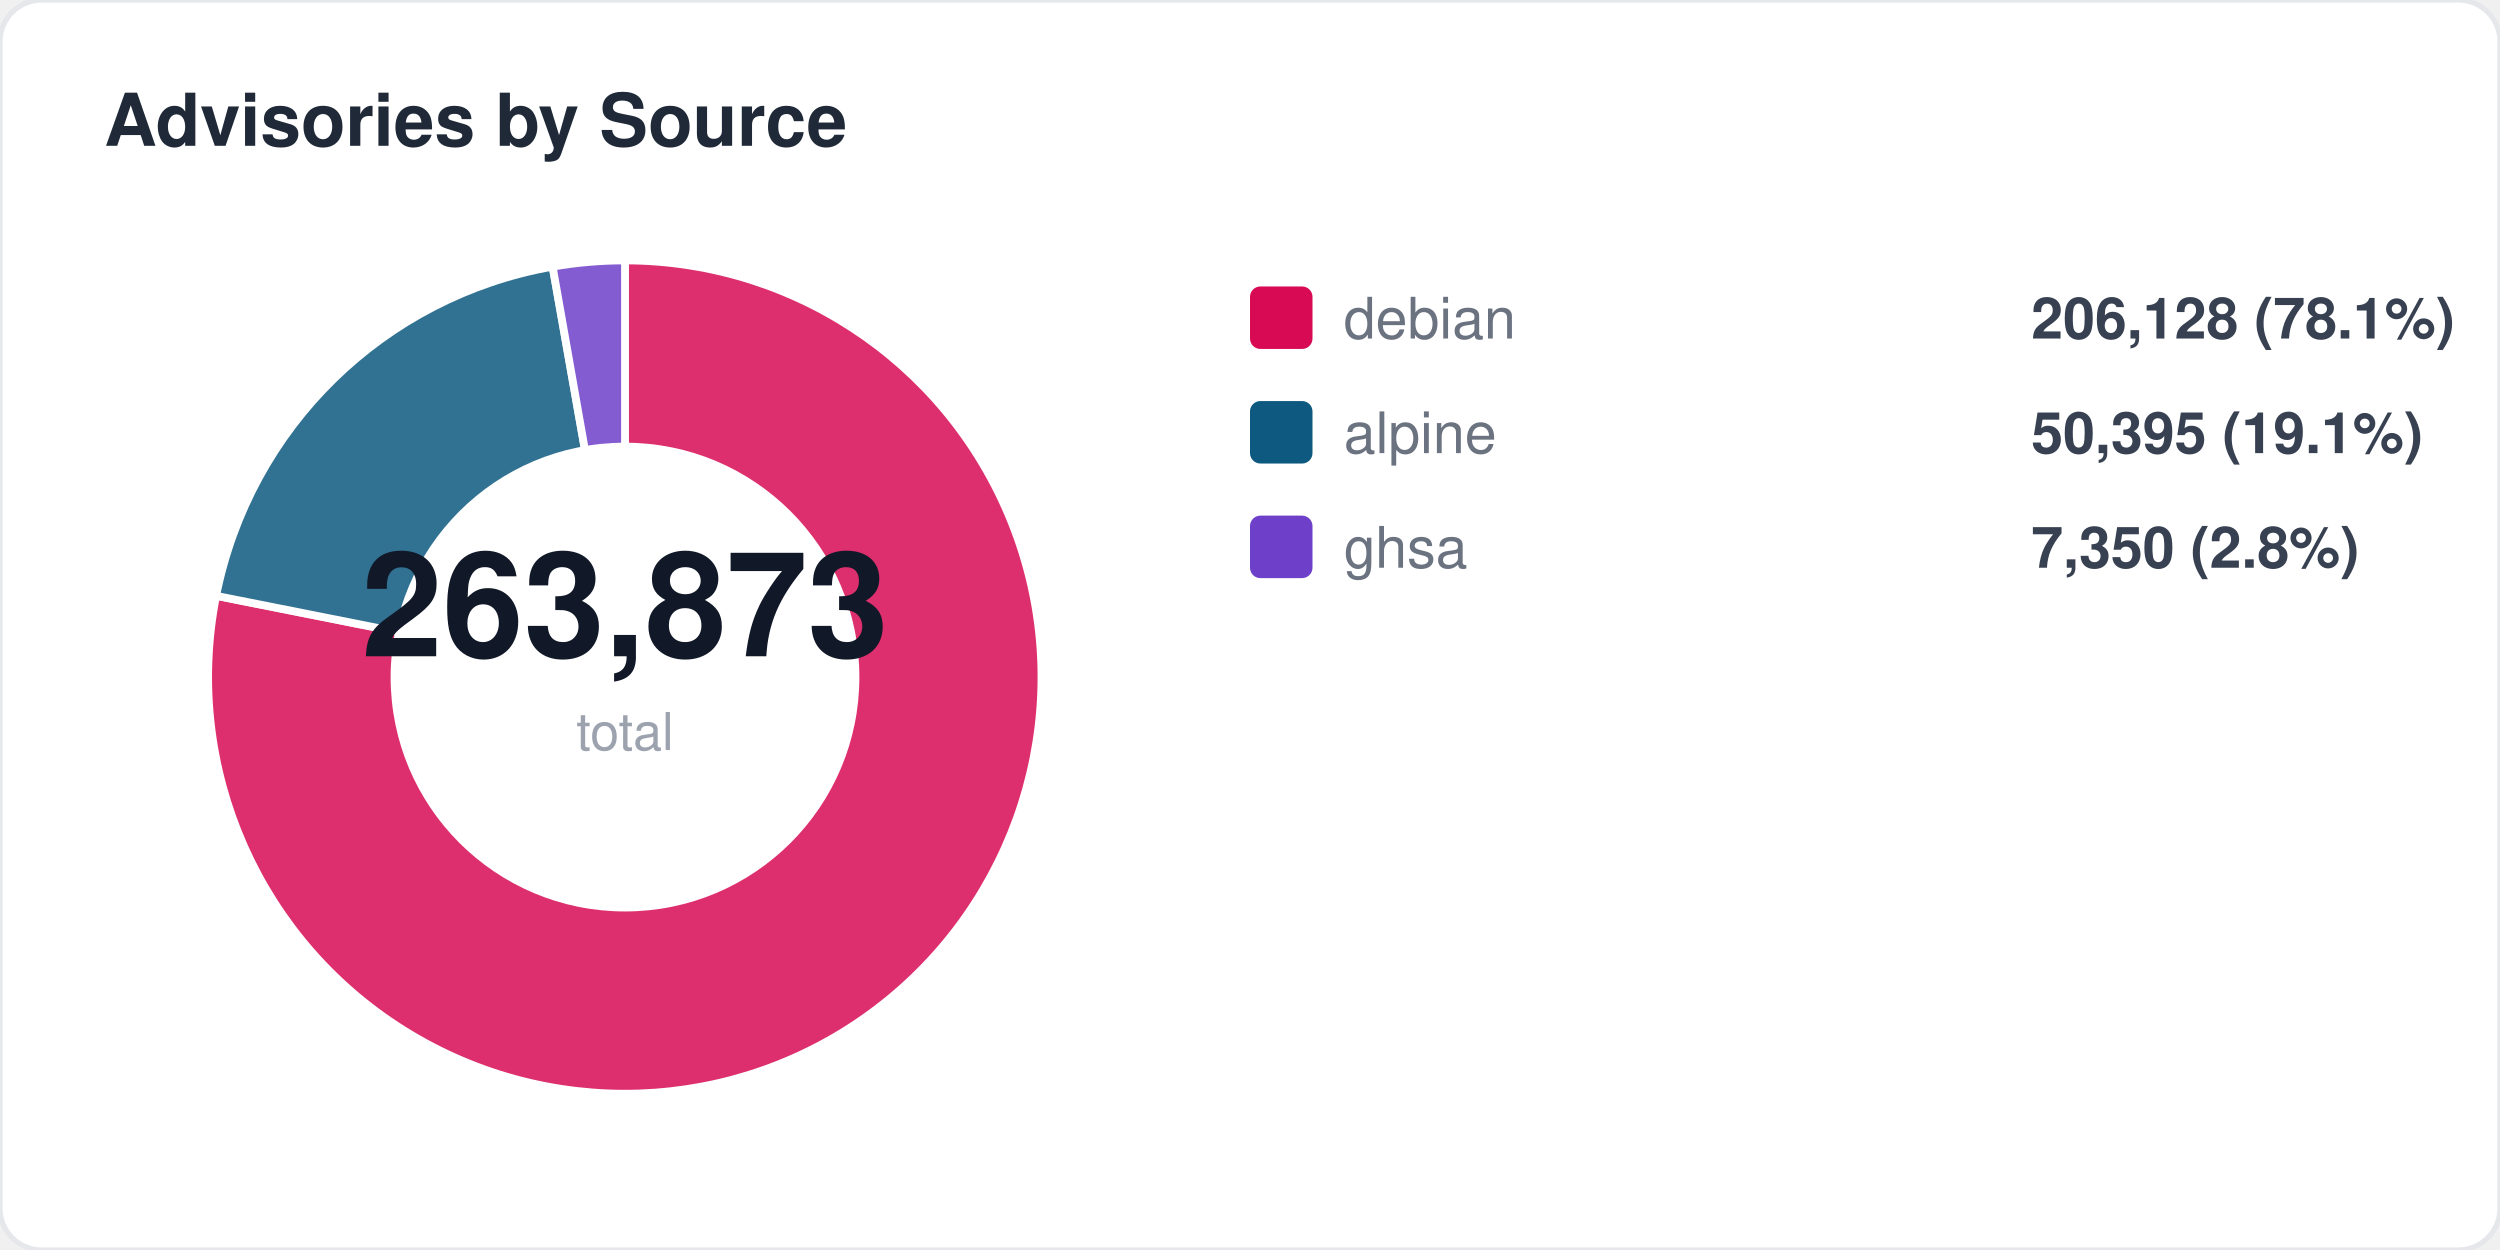
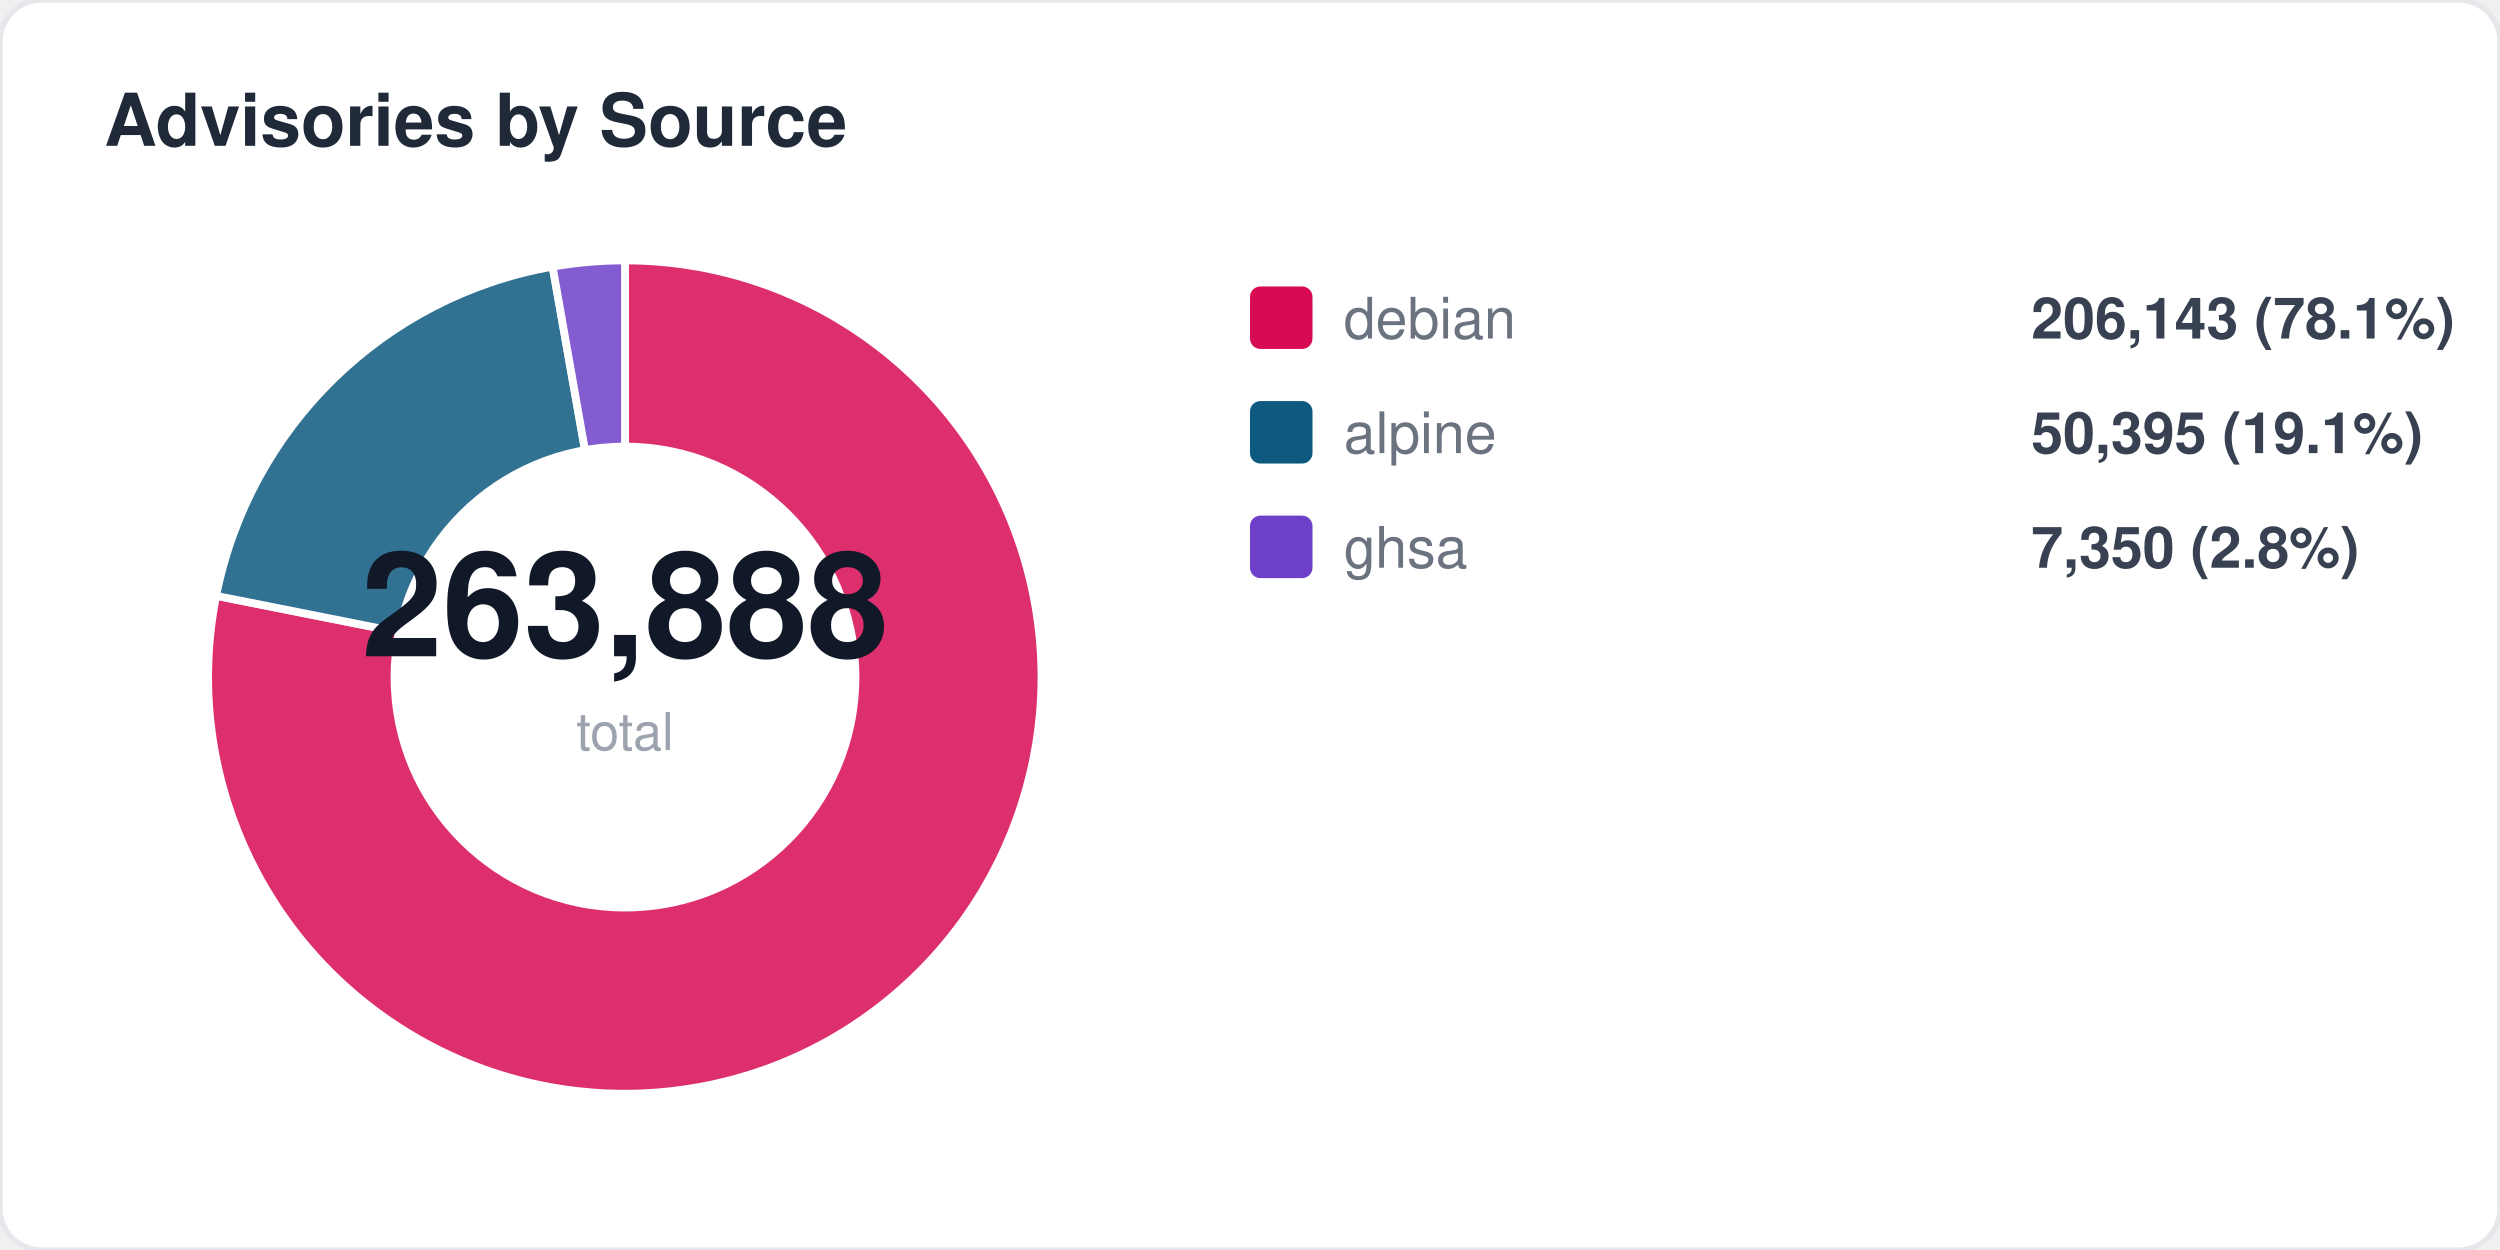
<svg xmlns="http://www.w3.org/2000/svg" width="480" height="240" viewBox="0 0 480 240" fill="none">
  <style>
  text { font-family: -apple-system, BlinkMacSystemFont, "Segoe UI", Helvetica, Arial, sans-serif; }
  .title { font-size: 14px; font-weight: 700; fill: #1f2937; }
  .label { font-size: 11px; fill: #6b7280; }
  .value { font-size: 11px; font-weight: 600; fill: #374151; }
  .big-number { font-size: 28px; font-weight: 800; fill: #111827; }
  .sub { font-size: 10px; fill: #9ca3af; }
</style>
  <rect width="480" height="240" rx="8" fill="#ffffff" stroke="#e5e7eb" stroke-width="1" />
  <text x="20" y="28" class="title">Advisories by Source</text>
  <path d="M 120 130 L 120.0 50.0 A 80 80 0 1 1 41.5 114.4 Z" fill="#d70a53" opacity="0.85" stroke="#fff" stroke-width="1.5" />
  <path d="M 120 130 L 41.5 114.4 A 80 80 0 0 1 106.1 51.2 Z" fill="#0d597f" opacity="0.85" stroke="#fff" stroke-width="1.5" />
  <path d="M 120 130 L 106.1 51.2 A 80 80 0 0 1 120.0 50.0 Z" fill="#6e40c9" opacity="0.85" stroke="#fff" stroke-width="1.5" />
  <circle cx="120" cy="130" r="45" fill="#ffffff" />
-   <text x="120" y="126" text-anchor="middle" class="big-number">263,873</text>
+   <text x="120" y="126" text-anchor="middle" class="big-number">263,888</text>
  <text x="120" y="144" text-anchor="middle" class="sub">total</text>
  <rect x="240" y="55" width="12" height="12" rx="2" fill="#d70a53" />
  <text x="258" y="65" class="label">debian</text>
-   <text x="390" y="65" class="value">206,128 (78.1%)</text>
+   <text x="390" y="65" class="value">206,143 (78.1%)</text>
  <rect x="240" y="77" width="12" height="12" rx="2" fill="#0d597f" />
  <text x="258" y="87" class="label">alpine</text>
  <text x="390" y="87" class="value">50,395 (19.1%)</text>
  <rect x="240" y="99" width="12" height="12" rx="2" fill="#6e40c9" />
  <text x="258" y="109" class="label">ghsa</text>
  <text x="390" y="109" class="value">7,350 (2.8%)</text>
</svg>
